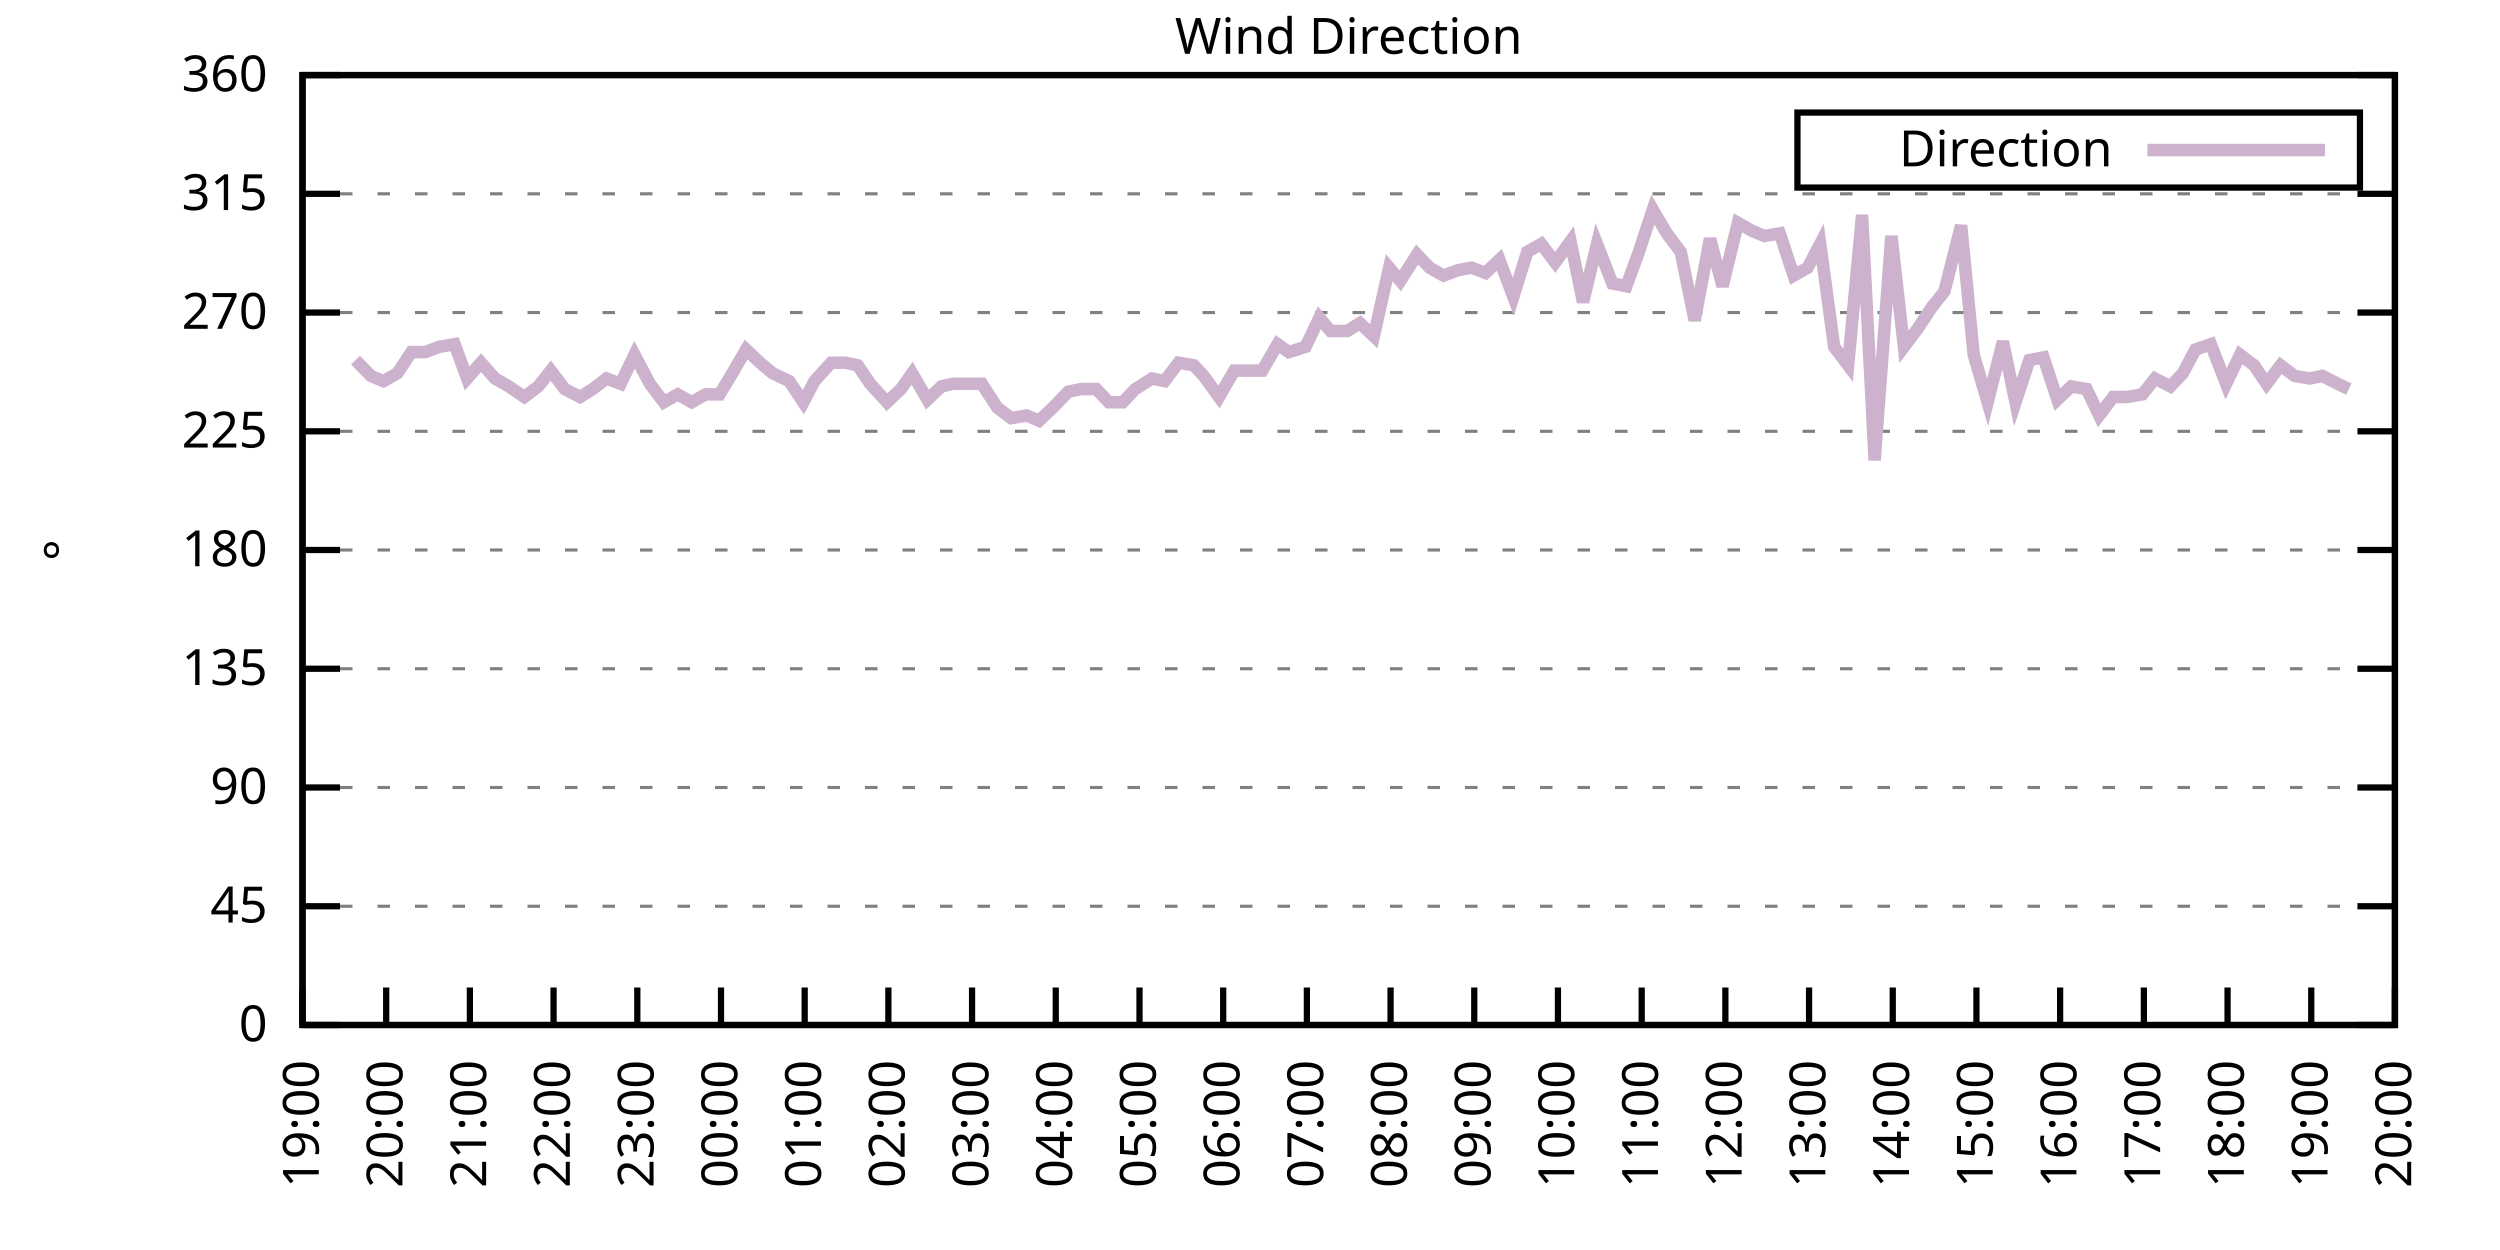
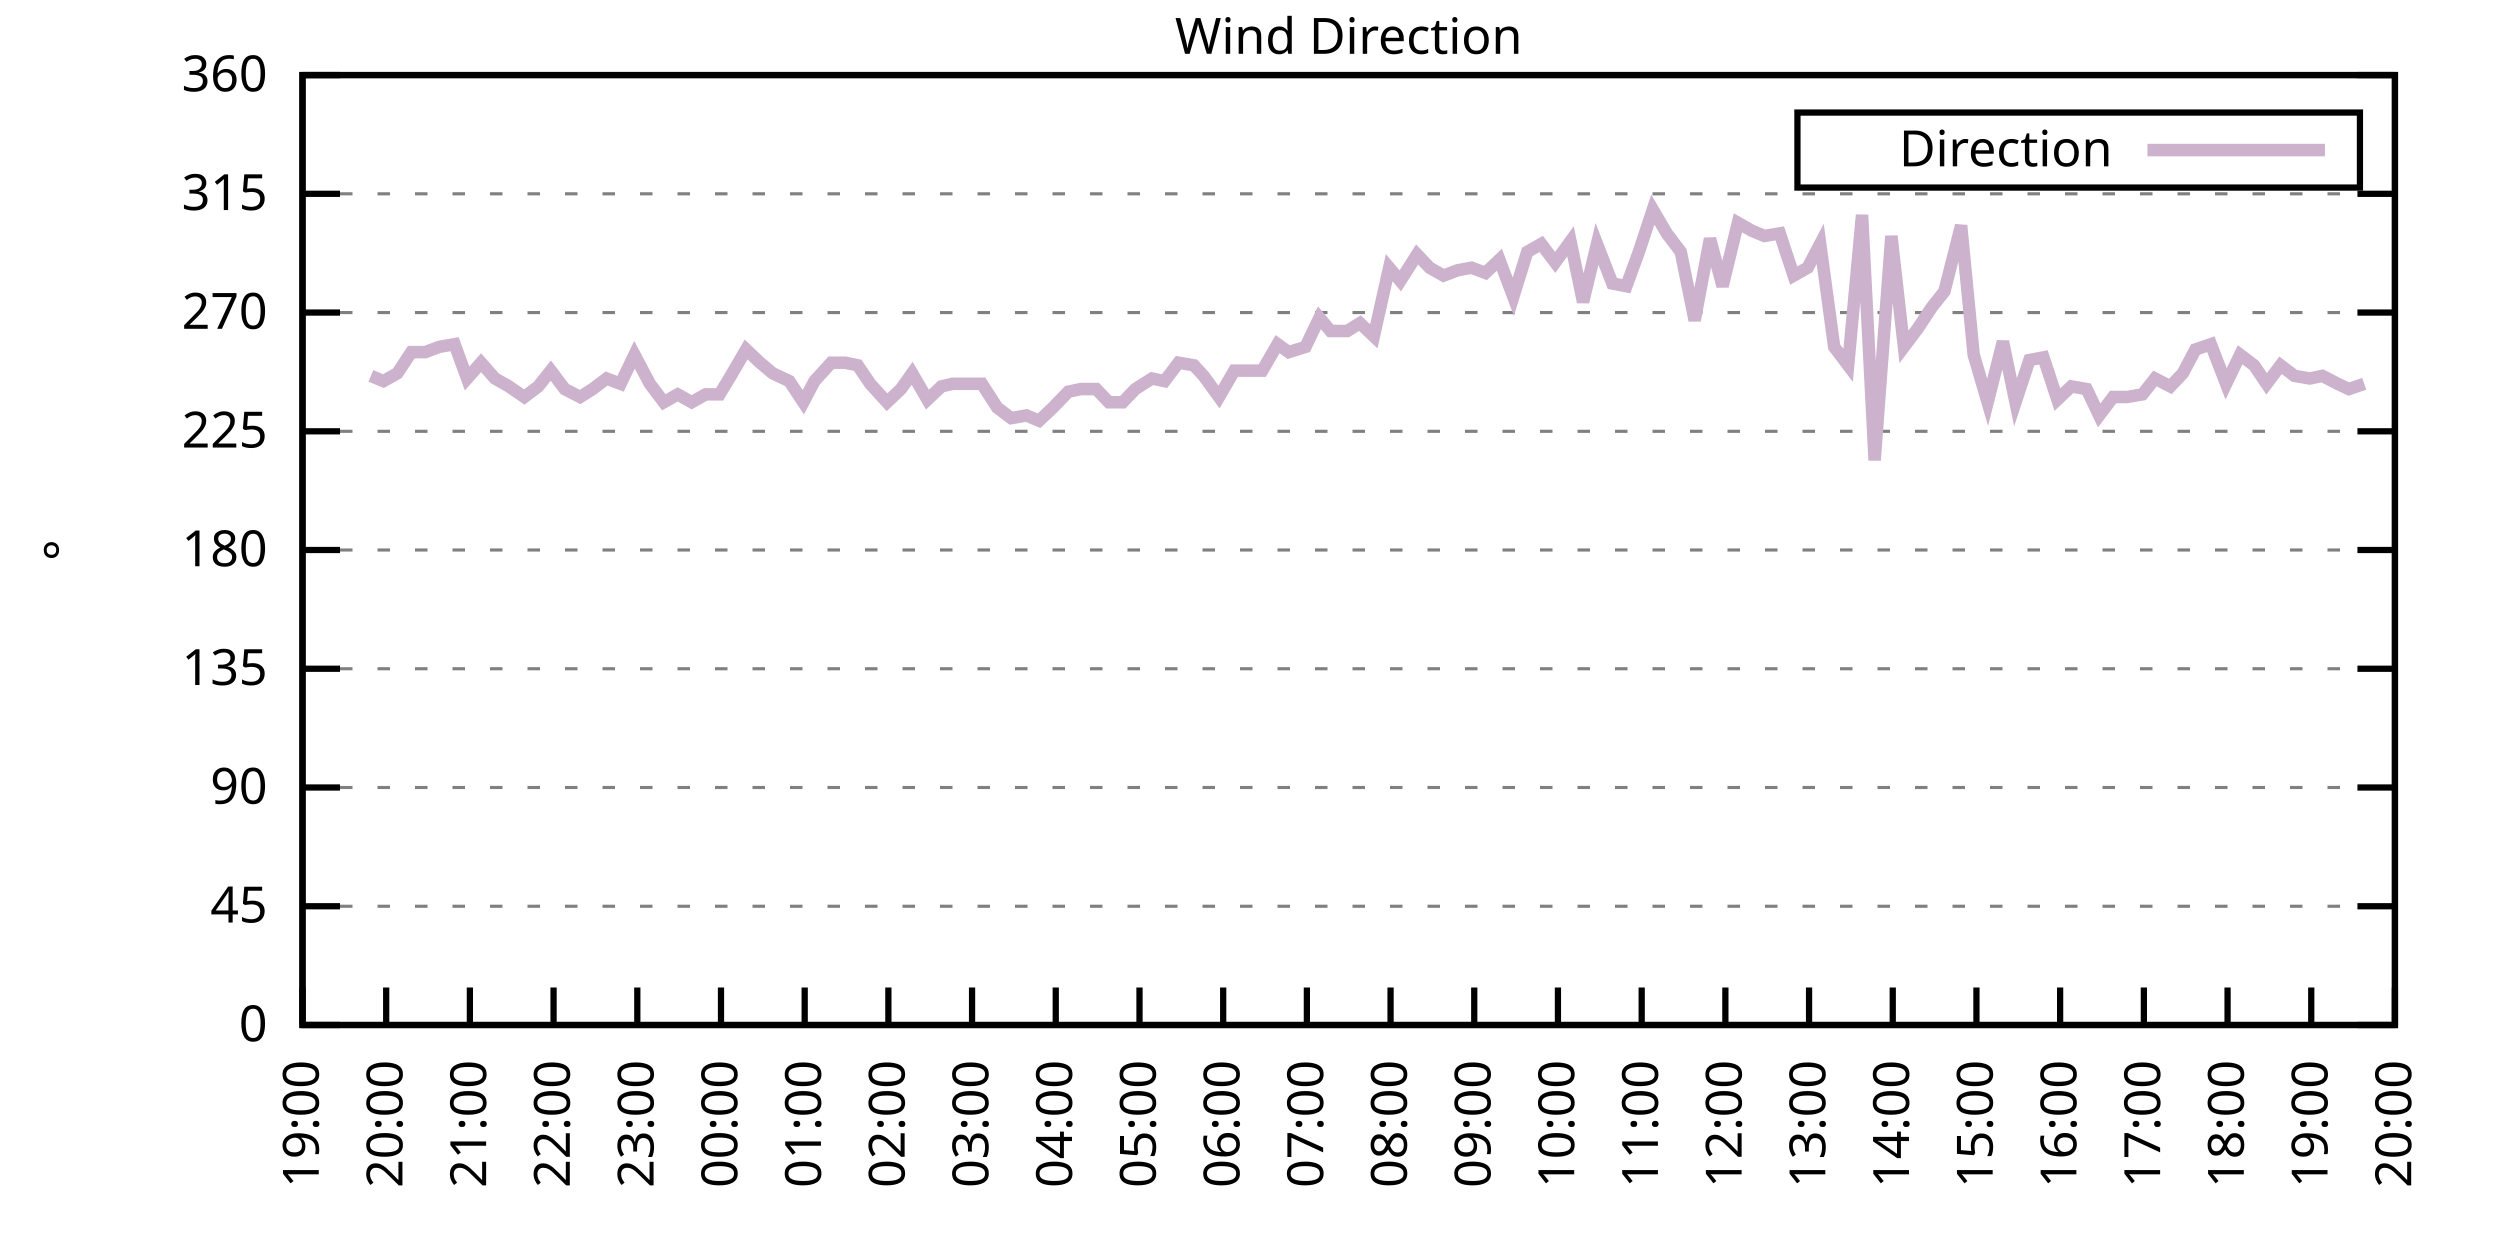
<svg xmlns="http://www.w3.org/2000/svg" xmlns:xlink="http://www.w3.org/1999/xlink" width="400" height="200" viewBox="0 0 400 200">
  <g id="gnuplot_canvas">
    <rect x="0" y="0" width="400" height="200" fill="none" />
    <defs>
      <circle id="gpDot" r="0.5" stroke-width="0.5" stroke="currentColor" />
      <path id="gpPt0" stroke-width="0.333" stroke="currentColor" d="M-1,0 h2 M0,-1 v2" />
      <path id="gpPt1" stroke-width="0.333" stroke="currentColor" d="M-1,-1 L1,1 M1,-1 L-1,1" />
      <path id="gpPt2" stroke-width="0.333" stroke="currentColor" d="M-1,0 L1,0 M0,-1 L0,1 M-1,-1 L1,1 M-1,1 L1,-1" />
      <rect id="gpPt3" stroke-width="0.333" stroke="currentColor" x="-1" y="-1" width="2" height="2" />
      <rect id="gpPt4" stroke-width="0.333" stroke="currentColor" fill="currentColor" x="-1" y="-1" width="2" height="2" />
      <circle id="gpPt5" stroke-width="0.333" stroke="currentColor" cx="0" cy="0" r="1" />
      <use xlink:href="#gpPt5" id="gpPt6" fill="currentColor" stroke="none" />
      <path id="gpPt7" stroke-width="0.333" stroke="currentColor" d="M0,-1.33 L-1.33,0.67 L1.33,0.67 z" />
      <use xlink:href="#gpPt7" id="gpPt8" fill="currentColor" stroke="none" />
      <use xlink:href="#gpPt7" id="gpPt9" stroke="currentColor" transform="rotate(180)" />
      <use xlink:href="#gpPt9" id="gpPt10" fill="currentColor" stroke="none" />
      <use xlink:href="#gpPt3" id="gpPt11" stroke="currentColor" transform="rotate(45)" />
      <use xlink:href="#gpPt11" id="gpPt12" fill="currentColor" stroke="none" />
      <path id="gpPt13" stroke-width="0.333" stroke="currentColor" d="M0,1.330 L1.265,0.411 L0.782,-1.067 L-0.782,-1.076 L-1.265,0.411 z" />
      <use xlink:href="#gpPt13" id="gpPt14" fill="currentColor" stroke="none" />
      <filter id="textbox" filterUnits="objectBoundingBox" x="0" y="0" height="1" width="1">
        <feFlood flood-color="white" flood-opacity="1" result="bgnd" />
        <feComposite in="SourceGraphic" in2="bgnd" operator="atop" />
      </filter>
      <filter id="greybox" filterUnits="objectBoundingBox" x="0" y="0" height="1" width="1">
        <feFlood flood-color="lightgrey" flood-opacity="1" result="grey" />
        <feComposite in="SourceGraphic" in2="grey" operator="atop" />
      </filter>
    </defs>
    <g fill="none" color="white" stroke="currentColor" stroke-width="1.00" stroke-linecap="butt" stroke-linejoin="miter">
</g>
    <g fill="none" color="black" stroke="currentColor" stroke-width="1.00" stroke-linecap="butt" stroke-linejoin="miter">
      <g stroke="none" shape-rendering="crispEdges">
        <polygon fill="rgb(255, 255, 255)" points="48.40,164.00 383.18,164.00 383.18,12.02 48.40,12.02 " />
      </g>
    </g>
    <g fill="none" color="black" stroke="currentColor" stroke-width="1.00" stroke-linecap="butt" stroke-linejoin="miter">
</g>
    <g fill="none" color="black" stroke="black" stroke-width="0.50" stroke-linecap="butt" stroke-linejoin="miter">
</g>
    <g fill="none" color="gray" stroke="currentColor" stroke-width="0.50" stroke-linecap="butt" stroke-linejoin="miter">
      <path stroke="gray" stroke-dasharray="2,4" class="gridline" d="M48.40,164.00 L383.19,164.00  " />
    </g>
    <g fill="none" color="gray" stroke="gray" stroke-width="1.00" stroke-linecap="butt" stroke-linejoin="miter">
</g>
    <g fill="none" color="black" stroke="currentColor" stroke-width="1.00" stroke-linecap="butt" stroke-linejoin="miter">
      <path stroke="black" d="M48.40,164.00 L54.40,164.00 M383.19,164.00 L377.19,164.00  " />
      <g transform="translate(42.80,166.60)" stroke="none" fill="black" font-family="Sans" font-size="8.00" text-anchor="end">
        <text>
          <tspan font-family="Sans"> 0</tspan>
        </text>
      </g>
    </g>
    <g fill="none" color="black" stroke="currentColor" stroke-width="1.00" stroke-linecap="butt" stroke-linejoin="miter">
</g>
    <g fill="none" color="black" stroke="black" stroke-width="0.50" stroke-linecap="butt" stroke-linejoin="miter">
</g>
    <g fill="none" color="gray" stroke="currentColor" stroke-width="0.50" stroke-linecap="butt" stroke-linejoin="miter">
      <path stroke="gray" stroke-dasharray="2,4" class="gridline" d="M48.40,145.00 L383.19,145.00  " />
    </g>
    <g fill="none" color="gray" stroke="gray" stroke-width="1.00" stroke-linecap="butt" stroke-linejoin="miter">
</g>
    <g fill="none" color="black" stroke="currentColor" stroke-width="1.00" stroke-linecap="butt" stroke-linejoin="miter">
      <path stroke="black" d="M48.40,145.00 L54.40,145.00 M383.19,145.00 L377.19,145.00  " />
      <g transform="translate(42.80,147.60)" stroke="none" fill="black" font-family="Sans" font-size="8.00" text-anchor="end">
        <text>
          <tspan font-family="Sans"> 45</tspan>
        </text>
      </g>
    </g>
    <g fill="none" color="black" stroke="currentColor" stroke-width="1.00" stroke-linecap="butt" stroke-linejoin="miter">
</g>
    <g fill="none" color="black" stroke="black" stroke-width="0.50" stroke-linecap="butt" stroke-linejoin="miter">
</g>
    <g fill="none" color="gray" stroke="currentColor" stroke-width="0.50" stroke-linecap="butt" stroke-linejoin="miter">
      <path stroke="gray" stroke-dasharray="2,4" class="gridline" d="M48.40,126.00 L383.19,126.00  " />
    </g>
    <g fill="none" color="gray" stroke="gray" stroke-width="1.00" stroke-linecap="butt" stroke-linejoin="miter">
</g>
    <g fill="none" color="black" stroke="currentColor" stroke-width="1.00" stroke-linecap="butt" stroke-linejoin="miter">
      <path stroke="black" d="M48.40,126.00 L54.40,126.00 M383.19,126.00 L377.19,126.00  " />
      <g transform="translate(42.80,128.60)" stroke="none" fill="black" font-family="Sans" font-size="8.00" text-anchor="end">
        <text>
          <tspan font-family="Sans"> 90</tspan>
        </text>
      </g>
    </g>
    <g fill="none" color="black" stroke="currentColor" stroke-width="1.00" stroke-linecap="butt" stroke-linejoin="miter">
</g>
    <g fill="none" color="black" stroke="black" stroke-width="0.50" stroke-linecap="butt" stroke-linejoin="miter">
</g>
    <g fill="none" color="gray" stroke="currentColor" stroke-width="0.50" stroke-linecap="butt" stroke-linejoin="miter">
      <path stroke="gray" stroke-dasharray="2,4" class="gridline" d="M48.40,107.00 L383.19,107.00  " />
    </g>
    <g fill="none" color="gray" stroke="gray" stroke-width="1.00" stroke-linecap="butt" stroke-linejoin="miter">
</g>
    <g fill="none" color="black" stroke="currentColor" stroke-width="1.00" stroke-linecap="butt" stroke-linejoin="miter">
      <path stroke="black" d="M48.40,107.00 L54.40,107.00 M383.19,107.00 L377.19,107.00  " />
      <g transform="translate(42.80,109.60)" stroke="none" fill="black" font-family="Sans" font-size="8.00" text-anchor="end">
        <text>
          <tspan font-family="Sans"> 135</tspan>
        </text>
      </g>
    </g>
    <g fill="none" color="black" stroke="currentColor" stroke-width="1.00" stroke-linecap="butt" stroke-linejoin="miter">
</g>
    <g fill="none" color="black" stroke="black" stroke-width="0.50" stroke-linecap="butt" stroke-linejoin="miter">
</g>
    <g fill="none" color="gray" stroke="currentColor" stroke-width="0.50" stroke-linecap="butt" stroke-linejoin="miter">
      <path stroke="gray" stroke-dasharray="2,4" class="gridline" d="M48.40,88.00 L383.19,88.00  " />
    </g>
    <g fill="none" color="gray" stroke="gray" stroke-width="1.00" stroke-linecap="butt" stroke-linejoin="miter">
</g>
    <g fill="none" color="black" stroke="currentColor" stroke-width="1.00" stroke-linecap="butt" stroke-linejoin="miter">
      <path stroke="black" d="M48.40,88.00 L54.40,88.00 M383.19,88.00 L377.19,88.00  " />
      <g transform="translate(42.80,90.60)" stroke="none" fill="black" font-family="Sans" font-size="8.00" text-anchor="end">
        <text>
          <tspan font-family="Sans"> 180</tspan>
        </text>
      </g>
    </g>
    <g fill="none" color="black" stroke="currentColor" stroke-width="1.00" stroke-linecap="butt" stroke-linejoin="miter">
</g>
    <g fill="none" color="black" stroke="black" stroke-width="0.50" stroke-linecap="butt" stroke-linejoin="miter">
</g>
    <g fill="none" color="gray" stroke="currentColor" stroke-width="0.50" stroke-linecap="butt" stroke-linejoin="miter">
      <path stroke="gray" stroke-dasharray="2,4" class="gridline" d="M48.40,69.01 L383.19,69.01  " />
    </g>
    <g fill="none" color="gray" stroke="gray" stroke-width="1.00" stroke-linecap="butt" stroke-linejoin="miter">
</g>
    <g fill="none" color="black" stroke="currentColor" stroke-width="1.00" stroke-linecap="butt" stroke-linejoin="miter">
      <path stroke="black" d="M48.40,69.01 L54.40,69.01 M383.19,69.01 L377.19,69.01  " />
      <g transform="translate(42.80,71.61)" stroke="none" fill="black" font-family="Sans" font-size="8.00" text-anchor="end">
        <text>
          <tspan font-family="Sans"> 225</tspan>
        </text>
      </g>
    </g>
    <g fill="none" color="black" stroke="currentColor" stroke-width="1.00" stroke-linecap="butt" stroke-linejoin="miter">
</g>
    <g fill="none" color="black" stroke="black" stroke-width="0.50" stroke-linecap="butt" stroke-linejoin="miter">
</g>
    <g fill="none" color="gray" stroke="currentColor" stroke-width="0.50" stroke-linecap="butt" stroke-linejoin="miter">
      <path stroke="gray" stroke-dasharray="2,4" class="gridline" d="M48.40,50.01 L383.19,50.01  " />
    </g>
    <g fill="none" color="gray" stroke="gray" stroke-width="1.00" stroke-linecap="butt" stroke-linejoin="miter">
</g>
    <g fill="none" color="black" stroke="currentColor" stroke-width="1.00" stroke-linecap="butt" stroke-linejoin="miter">
      <path stroke="black" d="M48.40,50.01 L54.40,50.01 M383.19,50.01 L377.19,50.01  " />
      <g transform="translate(42.80,52.61)" stroke="none" fill="black" font-family="Sans" font-size="8.00" text-anchor="end">
        <text>
          <tspan font-family="Sans"> 270</tspan>
        </text>
      </g>
    </g>
    <g fill="none" color="black" stroke="currentColor" stroke-width="1.00" stroke-linecap="butt" stroke-linejoin="miter">
</g>
    <g fill="none" color="black" stroke="black" stroke-width="0.50" stroke-linecap="butt" stroke-linejoin="miter">
</g>
    <g fill="none" color="gray" stroke="currentColor" stroke-width="0.50" stroke-linecap="butt" stroke-linejoin="miter">
      <path stroke="gray" stroke-dasharray="2,4" class="gridline" d="M48.40,31.01 L383.19,31.01  " />
    </g>
    <g fill="none" color="gray" stroke="gray" stroke-width="1.00" stroke-linecap="butt" stroke-linejoin="miter">
</g>
    <g fill="none" color="black" stroke="currentColor" stroke-width="1.00" stroke-linecap="butt" stroke-linejoin="miter">
      <path stroke="black" d="M48.40,31.01 L54.40,31.01 M383.19,31.01 L377.19,31.01  " />
      <g transform="translate(42.80,33.61)" stroke="none" fill="black" font-family="Sans" font-size="8.00" text-anchor="end">
        <text>
          <tspan font-family="Sans"> 315</tspan>
        </text>
      </g>
    </g>
    <g fill="none" color="black" stroke="currentColor" stroke-width="1.00" stroke-linecap="butt" stroke-linejoin="miter">
</g>
    <g fill="none" color="black" stroke="black" stroke-width="0.50" stroke-linecap="butt" stroke-linejoin="miter">
</g>
    <g fill="none" color="gray" stroke="currentColor" stroke-width="0.50" stroke-linecap="butt" stroke-linejoin="miter">
      <path stroke="gray" stroke-dasharray="2,4" class="gridline" d="M48.40,12.01 L383.19,12.01  " />
    </g>
    <g fill="none" color="gray" stroke="gray" stroke-width="1.00" stroke-linecap="butt" stroke-linejoin="miter">
</g>
    <g fill="none" color="black" stroke="currentColor" stroke-width="1.00" stroke-linecap="butt" stroke-linejoin="miter">
      <path stroke="black" d="M48.40,12.01 L54.40,12.01 M383.19,12.01 L377.19,12.01  " />
      <g transform="translate(42.80,14.61)" stroke="none" fill="black" font-family="Sans" font-size="8.00" text-anchor="end">
        <text>
          <tspan font-family="Sans"> 360</tspan>
        </text>
      </g>
    </g>
    <g fill="none" color="black" stroke="currentColor" stroke-width="1.00" stroke-linecap="butt" stroke-linejoin="miter">
      <path stroke="black" d="M48.40,164.00 L48.40,158.00  " />
      <g transform="translate(51.00,169.60) rotate(270.00)" stroke="none" fill="black" font-family="Sans" font-size="8.00" text-anchor="end">
        <text>
          <tspan font-family="Sans">19:00</tspan>
        </text>
      </g>
    </g>
    <g fill="none" color="black" stroke="currentColor" stroke-width="1.00" stroke-linecap="butt" stroke-linejoin="miter">
      <path stroke="black" d="M61.79,164.00 L61.79,158.00  " />
      <g transform="translate(64.39,169.60) rotate(270.00)" stroke="none" fill="black" font-family="Sans" font-size="8.00" text-anchor="end">
        <text>
          <tspan font-family="Sans">20:00</tspan>
        </text>
      </g>
    </g>
    <g fill="none" color="black" stroke="currentColor" stroke-width="1.00" stroke-linecap="butt" stroke-linejoin="miter">
      <path stroke="black" d="M75.18,164.00 L75.18,158.00  " />
      <g transform="translate(77.78,169.60) rotate(270.00)" stroke="none" fill="black" font-family="Sans" font-size="8.00" text-anchor="end">
        <text>
          <tspan font-family="Sans">21:00</tspan>
        </text>
      </g>
    </g>
    <g fill="none" color="black" stroke="currentColor" stroke-width="1.00" stroke-linecap="butt" stroke-linejoin="miter">
      <path stroke="black" d="M88.57,164.00 L88.57,158.00  " />
      <g transform="translate(91.17,169.60) rotate(270.00)" stroke="none" fill="black" font-family="Sans" font-size="8.00" text-anchor="end">
        <text>
          <tspan font-family="Sans">22:00</tspan>
        </text>
      </g>
    </g>
    <g fill="none" color="black" stroke="currentColor" stroke-width="1.00" stroke-linecap="butt" stroke-linejoin="miter">
      <path stroke="black" d="M101.97,164.00 L101.97,158.00  " />
      <g transform="translate(104.57,169.60) rotate(270.00)" stroke="none" fill="black" font-family="Sans" font-size="8.00" text-anchor="end">
        <text>
          <tspan font-family="Sans">23:00</tspan>
        </text>
      </g>
    </g>
    <g fill="none" color="black" stroke="currentColor" stroke-width="1.00" stroke-linecap="butt" stroke-linejoin="miter">
      <path stroke="black" d="M115.36,164.00 L115.36,158.00  " />
      <g transform="translate(117.96,169.60) rotate(270.00)" stroke="none" fill="black" font-family="Sans" font-size="8.00" text-anchor="end">
        <text>
          <tspan font-family="Sans">00:00</tspan>
        </text>
      </g>
    </g>
    <g fill="none" color="black" stroke="currentColor" stroke-width="1.00" stroke-linecap="butt" stroke-linejoin="miter">
      <path stroke="black" d="M128.75,164.00 L128.75,158.00  " />
      <g transform="translate(131.35,169.60) rotate(270.00)" stroke="none" fill="black" font-family="Sans" font-size="8.00" text-anchor="end">
        <text>
          <tspan font-family="Sans">01:00</tspan>
        </text>
      </g>
    </g>
    <g fill="none" color="black" stroke="currentColor" stroke-width="1.00" stroke-linecap="butt" stroke-linejoin="miter">
      <path stroke="black" d="M142.14,164.00 L142.14,158.00  " />
      <g transform="translate(144.74,169.60) rotate(270.00)" stroke="none" fill="black" font-family="Sans" font-size="8.00" text-anchor="end">
        <text>
          <tspan font-family="Sans">02:00</tspan>
        </text>
      </g>
    </g>
    <g fill="none" color="black" stroke="currentColor" stroke-width="1.00" stroke-linecap="butt" stroke-linejoin="miter">
      <path stroke="black" d="M155.53,164.00 L155.53,158.00  " />
      <g transform="translate(158.13,169.60) rotate(270.00)" stroke="none" fill="black" font-family="Sans" font-size="8.00" text-anchor="end">
        <text>
          <tspan font-family="Sans">03:00</tspan>
        </text>
      </g>
    </g>
    <g fill="none" color="black" stroke="currentColor" stroke-width="1.00" stroke-linecap="butt" stroke-linejoin="miter">
      <path stroke="black" d="M168.92,164.00 L168.92,158.00  " />
      <g transform="translate(171.52,169.60) rotate(270.00)" stroke="none" fill="black" font-family="Sans" font-size="8.00" text-anchor="end">
        <text>
          <tspan font-family="Sans">04:00</tspan>
        </text>
      </g>
    </g>
    <g fill="none" color="black" stroke="currentColor" stroke-width="1.00" stroke-linecap="butt" stroke-linejoin="miter">
      <path stroke="black" d="M182.32,164.00 L182.32,158.00  " />
      <g transform="translate(184.92,169.60) rotate(270.00)" stroke="none" fill="black" font-family="Sans" font-size="8.00" text-anchor="end">
        <text>
          <tspan font-family="Sans">05:00</tspan>
        </text>
      </g>
    </g>
    <g fill="none" color="black" stroke="currentColor" stroke-width="1.00" stroke-linecap="butt" stroke-linejoin="miter">
      <path stroke="black" d="M195.71,164.00 L195.71,158.00  " />
      <g transform="translate(198.31,169.60) rotate(270.00)" stroke="none" fill="black" font-family="Sans" font-size="8.00" text-anchor="end">
        <text>
          <tspan font-family="Sans">06:00</tspan>
        </text>
      </g>
    </g>
    <g fill="none" color="black" stroke="currentColor" stroke-width="1.00" stroke-linecap="butt" stroke-linejoin="miter">
      <path stroke="black" d="M209.10,164.00 L209.10,158.00  " />
      <g transform="translate(211.70,169.60) rotate(270.00)" stroke="none" fill="black" font-family="Sans" font-size="8.00" text-anchor="end">
        <text>
          <tspan font-family="Sans">07:00</tspan>
        </text>
      </g>
    </g>
    <g fill="none" color="black" stroke="currentColor" stroke-width="1.00" stroke-linecap="butt" stroke-linejoin="miter">
      <path stroke="black" d="M222.49,164.00 L222.49,158.00  " />
      <g transform="translate(225.09,169.60) rotate(270.00)" stroke="none" fill="black" font-family="Sans" font-size="8.00" text-anchor="end">
        <text>
          <tspan font-family="Sans">08:00</tspan>
        </text>
      </g>
    </g>
    <g fill="none" color="black" stroke="currentColor" stroke-width="1.00" stroke-linecap="butt" stroke-linejoin="miter">
      <path stroke="black" d="M235.88,164.00 L235.88,158.00  " />
      <g transform="translate(238.48,169.60) rotate(270.00)" stroke="none" fill="black" font-family="Sans" font-size="8.00" text-anchor="end">
        <text>
          <tspan font-family="Sans">09:00</tspan>
        </text>
      </g>
    </g>
    <g fill="none" color="black" stroke="currentColor" stroke-width="1.00" stroke-linecap="butt" stroke-linejoin="miter">
      <path stroke="black" d="M249.27,164.00 L249.27,158.00  " />
      <g transform="translate(251.87,169.60) rotate(270.00)" stroke="none" fill="black" font-family="Sans" font-size="8.00" text-anchor="end">
        <text>
          <tspan font-family="Sans">10:00</tspan>
        </text>
      </g>
    </g>
    <g fill="none" color="black" stroke="currentColor" stroke-width="1.00" stroke-linecap="butt" stroke-linejoin="miter">
      <path stroke="black" d="M262.67,164.00 L262.67,158.00  " />
      <g transform="translate(265.27,169.60) rotate(270.00)" stroke="none" fill="black" font-family="Sans" font-size="8.00" text-anchor="end">
        <text>
          <tspan font-family="Sans">11:00</tspan>
        </text>
      </g>
    </g>
    <g fill="none" color="black" stroke="currentColor" stroke-width="1.00" stroke-linecap="butt" stroke-linejoin="miter">
      <path stroke="black" d="M276.06,164.00 L276.06,158.00  " />
      <g transform="translate(278.66,169.60) rotate(270.00)" stroke="none" fill="black" font-family="Sans" font-size="8.00" text-anchor="end">
        <text>
          <tspan font-family="Sans">12:00</tspan>
        </text>
      </g>
    </g>
    <g fill="none" color="black" stroke="currentColor" stroke-width="1.00" stroke-linecap="butt" stroke-linejoin="miter">
      <path stroke="black" d="M289.45,164.00 L289.45,158.00  " />
      <g transform="translate(292.05,169.60) rotate(270.00)" stroke="none" fill="black" font-family="Sans" font-size="8.00" text-anchor="end">
        <text>
          <tspan font-family="Sans">13:00</tspan>
        </text>
      </g>
    </g>
    <g fill="none" color="black" stroke="currentColor" stroke-width="1.00" stroke-linecap="butt" stroke-linejoin="miter">
      <path stroke="black" d="M302.84,164.00 L302.84,158.00  " />
      <g transform="translate(305.44,169.60) rotate(270.00)" stroke="none" fill="black" font-family="Sans" font-size="8.00" text-anchor="end">
        <text>
          <tspan font-family="Sans">14:00</tspan>
        </text>
      </g>
    </g>
    <g fill="none" color="black" stroke="currentColor" stroke-width="1.00" stroke-linecap="butt" stroke-linejoin="miter">
      <path stroke="black" d="M316.23,164.00 L316.23,158.00  " />
      <g transform="translate(318.83,169.60) rotate(270.00)" stroke="none" fill="black" font-family="Sans" font-size="8.00" text-anchor="end">
        <text>
          <tspan font-family="Sans">15:00</tspan>
        </text>
      </g>
    </g>
    <g fill="none" color="black" stroke="currentColor" stroke-width="1.00" stroke-linecap="butt" stroke-linejoin="miter">
      <path stroke="black" d="M329.62,164.00 L329.62,158.00  " />
      <g transform="translate(332.22,169.60) rotate(270.00)" stroke="none" fill="black" font-family="Sans" font-size="8.00" text-anchor="end">
        <text>
          <tspan font-family="Sans">16:00</tspan>
        </text>
      </g>
    </g>
    <g fill="none" color="black" stroke="currentColor" stroke-width="1.00" stroke-linecap="butt" stroke-linejoin="miter">
      <path stroke="black" d="M343.02,164.00 L343.02,158.00  " />
      <g transform="translate(345.62,169.60) rotate(270.00)" stroke="none" fill="black" font-family="Sans" font-size="8.00" text-anchor="end">
        <text>
          <tspan font-family="Sans">17:00</tspan>
        </text>
      </g>
    </g>
    <g fill="none" color="black" stroke="currentColor" stroke-width="1.00" stroke-linecap="butt" stroke-linejoin="miter">
      <path stroke="black" d="M356.41,164.00 L356.41,158.00  " />
      <g transform="translate(359.01,169.60) rotate(270.00)" stroke="none" fill="black" font-family="Sans" font-size="8.00" text-anchor="end">
        <text>
          <tspan font-family="Sans">18:00</tspan>
        </text>
      </g>
    </g>
    <g fill="none" color="black" stroke="currentColor" stroke-width="1.00" stroke-linecap="butt" stroke-linejoin="miter">
      <path stroke="black" d="M369.80,164.00 L369.80,158.00  " />
      <g transform="translate(372.40,169.60) rotate(270.00)" stroke="none" fill="black" font-family="Sans" font-size="8.00" text-anchor="end">
        <text>
          <tspan font-family="Sans">19:00</tspan>
        </text>
      </g>
    </g>
    <g fill="none" color="black" stroke="currentColor" stroke-width="1.00" stroke-linecap="butt" stroke-linejoin="miter">
      <path stroke="black" d="M383.19,164.00 L383.19,158.00  " />
      <g transform="translate(385.79,169.60) rotate(270.00)" stroke="none" fill="black" font-family="Sans" font-size="8.00" text-anchor="end">
        <text>
          <tspan font-family="Sans">20:00</tspan>
        </text>
      </g>
    </g>
    <g fill="none" color="black" stroke="currentColor" stroke-width="1.00" stroke-linecap="butt" stroke-linejoin="miter">
</g>
    <g fill="none" color="black" stroke="currentColor" stroke-width="1.00" stroke-linecap="butt" stroke-linejoin="miter">
      <path stroke="black" d="M48.40,12.01 L48.40,164.00 L383.19,164.00 L383.19,12.01 L48.40,12.01 Z  " />
    </g>
    <g fill="none" color="black" stroke="currentColor" stroke-width="1.00" stroke-linecap="butt" stroke-linejoin="miter">
</g>
    <g fill="none" color="black" stroke="currentColor" stroke-width="1.00" stroke-linecap="butt" stroke-linejoin="miter">
      <path stroke="black" d="M287.59,30.01 L287.59,18.01 L377.59,18.01 L377.59,30.01 L287.59,30.01 Z  " />
    </g>
    <g id="Wind_direction_plot_1">
      <g fill="none" color="white" stroke="black" stroke-width="2.00" stroke-linecap="butt" stroke-linejoin="miter">
</g>
      <g fill="none" color="black" stroke="currentColor" stroke-width="2.00" stroke-linecap="butt" stroke-linejoin="miter">
        <g transform="translate(337.99,26.61)" stroke="none" fill="black" font-family="Sans" font-size="8.00" text-anchor="end">
          <text>
            <tspan font-family="Sans">Direction</tspan>
          </text>
        </g>
      </g>
      <g fill="none" color="black" stroke="currentColor" stroke-width="2.00" stroke-linecap="butt" stroke-linejoin="miter">
-         <path stroke="rgb(204, 178, 204)" d="M343.59,24.01 L371.99,24.01 M56.88,57.61 L59.34,60.14 L61.35,60.98 L63.58,59.72 L65.81,56.34 L68.04,56.34   L70.27,55.50 L72.73,55.07 L74.74,60.56 L76.97,58.03 L79.20,60.56 L81.43,61.83 L83.89,63.52 L86.12,61.83   L88.13,59.30 L90.36,62.25 L92.82,63.52 L94.82,62.25 L97.06,60.56 L99.29,61.41 L101.52,56.76 L103.98,61.41   L106.21,64.36 L108.44,63.10 L110.67,64.36 L112.90,63.10 L115.13,63.10 L116.92,60.14 L119.38,55.92 L121.61,58.03   L123.62,59.72 L126.29,60.98 L128.53,64.36 L130.31,60.98 L132.99,58.03 L135.22,58.03 L137.23,58.45 L139.24,61.41   L141.92,64.36 L144.15,62.25 L145.94,59.72 L148.39,63.94 L150.62,61.83 L152.41,61.41 L155.31,61.41 L157.10,61.41   L159.55,65.21 L161.78,66.90 L164.24,66.47 L166.25,67.32 L168.48,65.21 L170.93,62.67 L172.94,62.25 L175.40,62.25   L177.41,64.36 L179.64,64.36 L181.65,62.25 L184.32,60.56 L186.33,60.98 L188.57,58.03 L191.02,58.45 L192.58,60.14   L195.04,63.52 L197.49,59.30 L199.73,59.30 L201.96,59.30 L204.41,55.07 L206.20,56.34 L208.88,55.50 L211.11,50.85   L212.89,52.96 L215.57,52.96 L217.58,51.70 L219.81,53.81 L222.27,42.83 L224.05,44.94 L226.73,40.72 L228.74,42.83   L230.97,44.10 L233.20,43.25 L235.44,42.83 L237.67,43.67 L239.90,41.56 L242.13,47.47 L244.36,40.30 L246.60,39.03   L248.83,41.99 L251.28,38.61 L253.29,48.32 L255.52,39.03 L257.98,45.36 L260.21,45.79 L262.22,40.30 L264.45,33.54   L266.68,37.34 L268.92,40.30 L271.15,51.27 L273.60,38.19 L275.61,45.79 L278.07,35.65 L280.30,36.92 L282.31,37.76   L284.76,37.34 L286.99,44.10 L289.23,42.83 L291.23,39.03 L293.47,55.50 L295.70,58.45 L297.93,34.39 L299.94,73.65   L302.62,37.76 L304.63,55.50 L306.86,52.54 L309.09,49.16 L311.10,46.63 L313.78,36.08 L315.79,56.76 L318.02,64.36   L320.47,54.65 L322.48,64.36 L324.71,57.61 L326.95,57.18 L329.18,63.94 L331.41,61.83 L333.86,62.25 L335.87,66.47   L338.10,63.52 L340.34,63.52 L342.79,63.10 L344.80,60.56 L347.26,61.83 L349.26,59.72 L351.27,55.92 L353.73,55.07   L356.18,61.41 L358.42,56.76 L360.65,58.45 L362.66,61.41 L364.89,58.45 L367.12,60.14 L369.58,60.56 L371.58,60.14   L374.04,61.41 L375.82,62.25  " />
+         <path stroke="rgb(204, 178, 204)" d="M343.59,24.01 L371.99,24.01 M59.34,60.14 L61.35,60.98 L63.58,59.72 L65.81,56.34 L68.04,56.34 L70.27,55.50   L72.73,55.07 L74.74,60.56 L76.97,58.03 L79.20,60.56 L81.43,61.83 L83.89,63.52 L86.12,61.83 L88.13,59.30   L90.36,62.25 L92.82,63.52 L94.82,62.25 L97.06,60.56 L99.29,61.41 L101.52,56.76 L103.98,61.41 L106.21,64.36   L108.44,63.10 L110.67,64.36 L112.90,63.10 L115.13,63.10 L116.92,60.14 L119.38,55.92 L121.61,58.03 L123.62,59.72   L126.29,60.98 L128.53,64.36 L130.31,60.98 L132.99,58.03 L135.22,58.03 L137.23,58.45 L139.24,61.41 L141.92,64.36   L144.15,62.25 L145.94,59.72 L148.39,63.94 L150.62,61.83 L152.41,61.41 L155.31,61.41 L157.10,61.41 L159.55,65.21   L161.78,66.90 L164.24,66.47 L166.25,67.32 L168.48,65.21 L170.93,62.67 L172.94,62.25 L175.40,62.25 L177.41,64.36   L179.64,64.36 L181.65,62.25 L184.32,60.56 L186.33,60.98 L188.57,58.03 L191.02,58.45 L192.58,60.14 L195.04,63.52   L197.49,59.30 L199.73,59.30 L201.96,59.30 L204.41,55.07 L206.20,56.34 L208.88,55.50 L211.11,50.85 L212.89,52.96   L215.57,52.96 L217.58,51.70 L219.81,53.81 L222.27,42.83 L224.05,44.94 L226.73,40.72 L228.74,42.83 L230.97,44.10   L233.20,43.25 L235.44,42.83 L237.67,43.67 L239.90,41.56 L242.13,47.47 L244.36,40.30 L246.60,39.03 L248.83,41.99   L251.28,38.61 L253.29,48.32 L255.52,39.03 L257.98,45.36 L260.21,45.79 L262.22,40.30 L264.45,33.54 L266.68,37.34   L268.92,40.30 L271.15,51.27 L273.60,38.19 L275.61,45.79 L278.07,35.65 L280.30,36.92 L282.31,37.76 L284.76,37.34   L286.99,44.10 L289.23,42.83 L291.23,39.03 L293.47,55.50 L295.70,58.45 L297.93,34.39 L299.94,73.65 L302.62,37.76   L304.63,55.50 L306.86,52.54 L309.09,49.16 L311.10,46.63 L313.78,36.08 L315.79,56.76 L318.02,64.36 L320.47,54.65   L322.48,64.36 L324.71,57.61 L326.95,57.18 L329.18,63.94 L331.41,61.83 L333.86,62.25 L335.87,66.47 L338.10,63.52   L340.34,63.52 L342.79,63.10 L344.80,60.56 L347.26,61.83 L349.26,59.72 L351.27,55.92 L353.73,55.07 L356.18,61.41   L358.42,56.76 L360.65,58.45 L362.66,61.41 L364.89,58.45 L367.12,60.14 L369.58,60.56 L371.58,60.14 L374.04,61.41   L375.82,62.25 L378.28,61.41  " />
      </g>
    </g>
    <g fill="none" color="black" stroke="currentColor" stroke-width="2.00" stroke-linecap="butt" stroke-linejoin="miter">
</g>
    <g fill="none" color="black" stroke="black" stroke-width="1.00" stroke-linecap="butt" stroke-linejoin="miter">
</g>
    <g fill="none" color="black" stroke="currentColor" stroke-width="1.00" stroke-linecap="butt" stroke-linejoin="miter">
      <path stroke="black" d="M48.40,12.01 L48.40,164.00 L383.19,164.00 L383.19,12.01 L48.40,12.01 Z  " />
      <g transform="translate(12.80,88.01) rotate(270.00)" stroke="none" fill="black" font-family="Sans" font-size="8.00" text-anchor="middle">
        <text>
          <tspan font-family="Sans">°</tspan>
        </text>
      </g>
    </g>
    <g fill="none" color="black" stroke="currentColor" stroke-width="1.00" stroke-linecap="butt" stroke-linejoin="miter">
</g>
    <g fill="none" color="black" stroke="currentColor" stroke-width="1.00" stroke-linecap="butt" stroke-linejoin="miter">
      <g transform="translate(215.79,8.61)" stroke="none" fill="black" font-family="Sans" font-size="8.00" text-anchor="middle">
        <text>
          <tspan font-family="Sans">Wind Direction</tspan>
        </text>
      </g>
    </g>
    <g fill="none" color="black" stroke="currentColor" stroke-width="1.00" stroke-linecap="butt" stroke-linejoin="miter">
</g>
  </g>
</svg>
